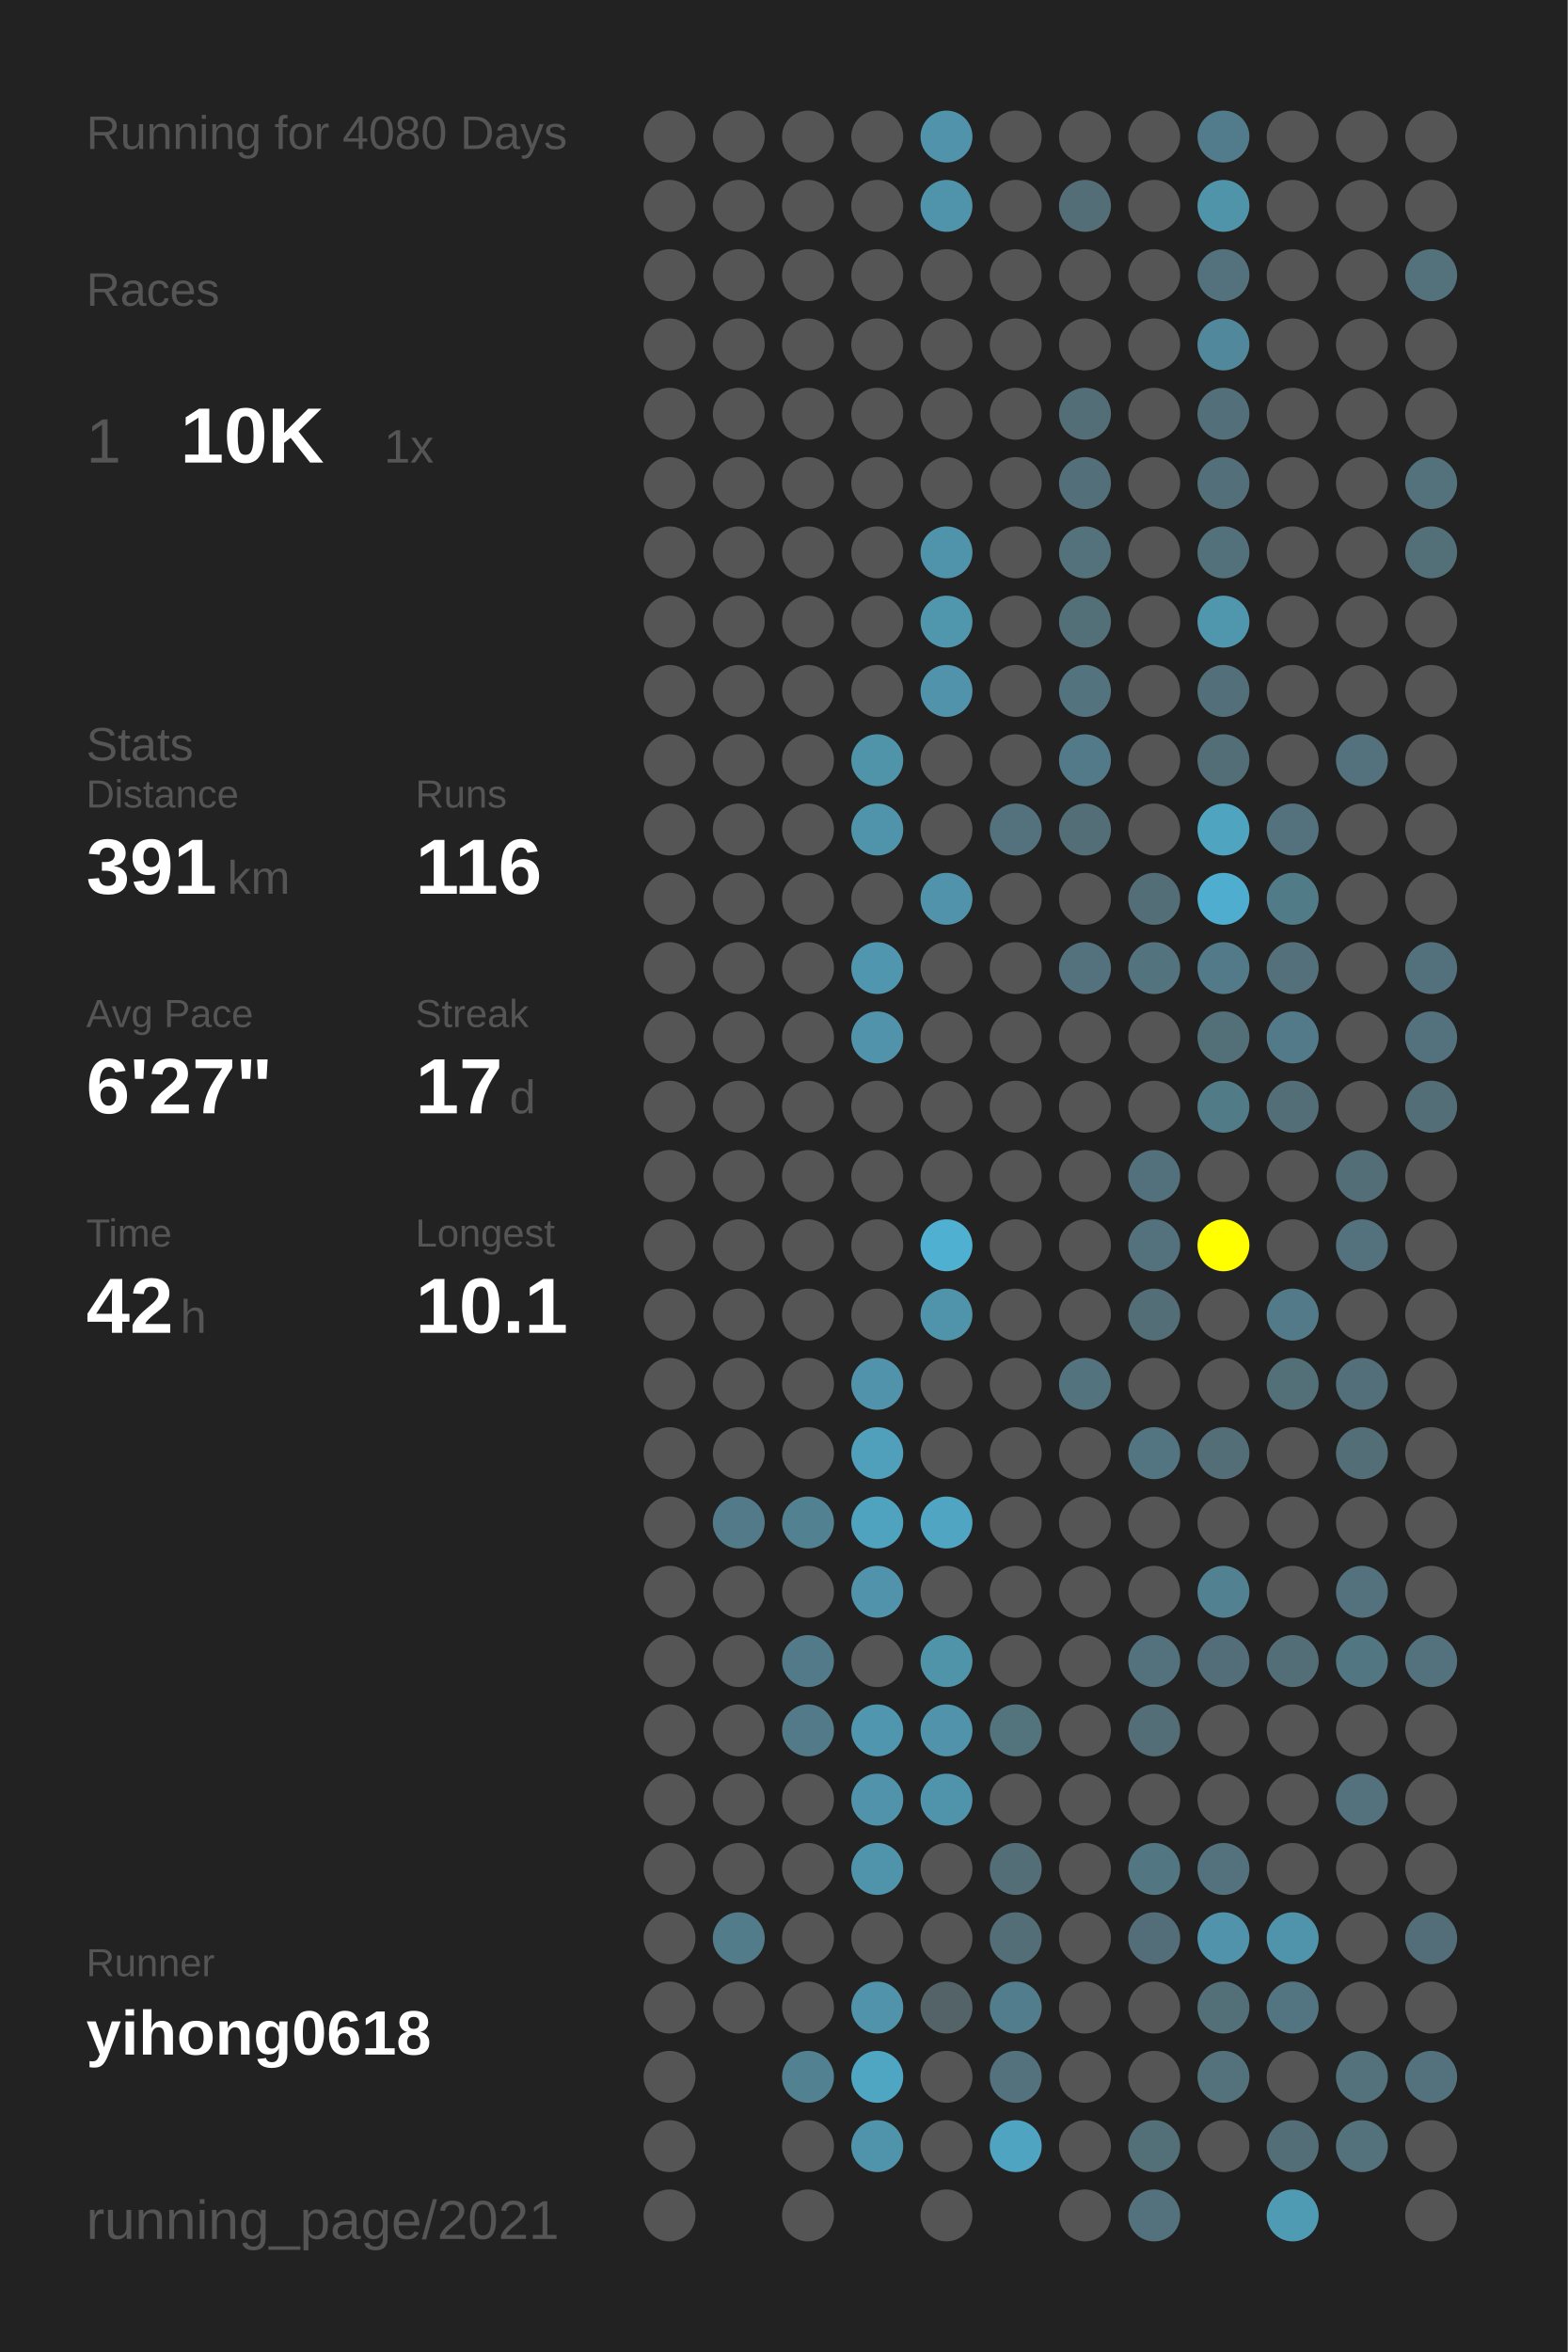
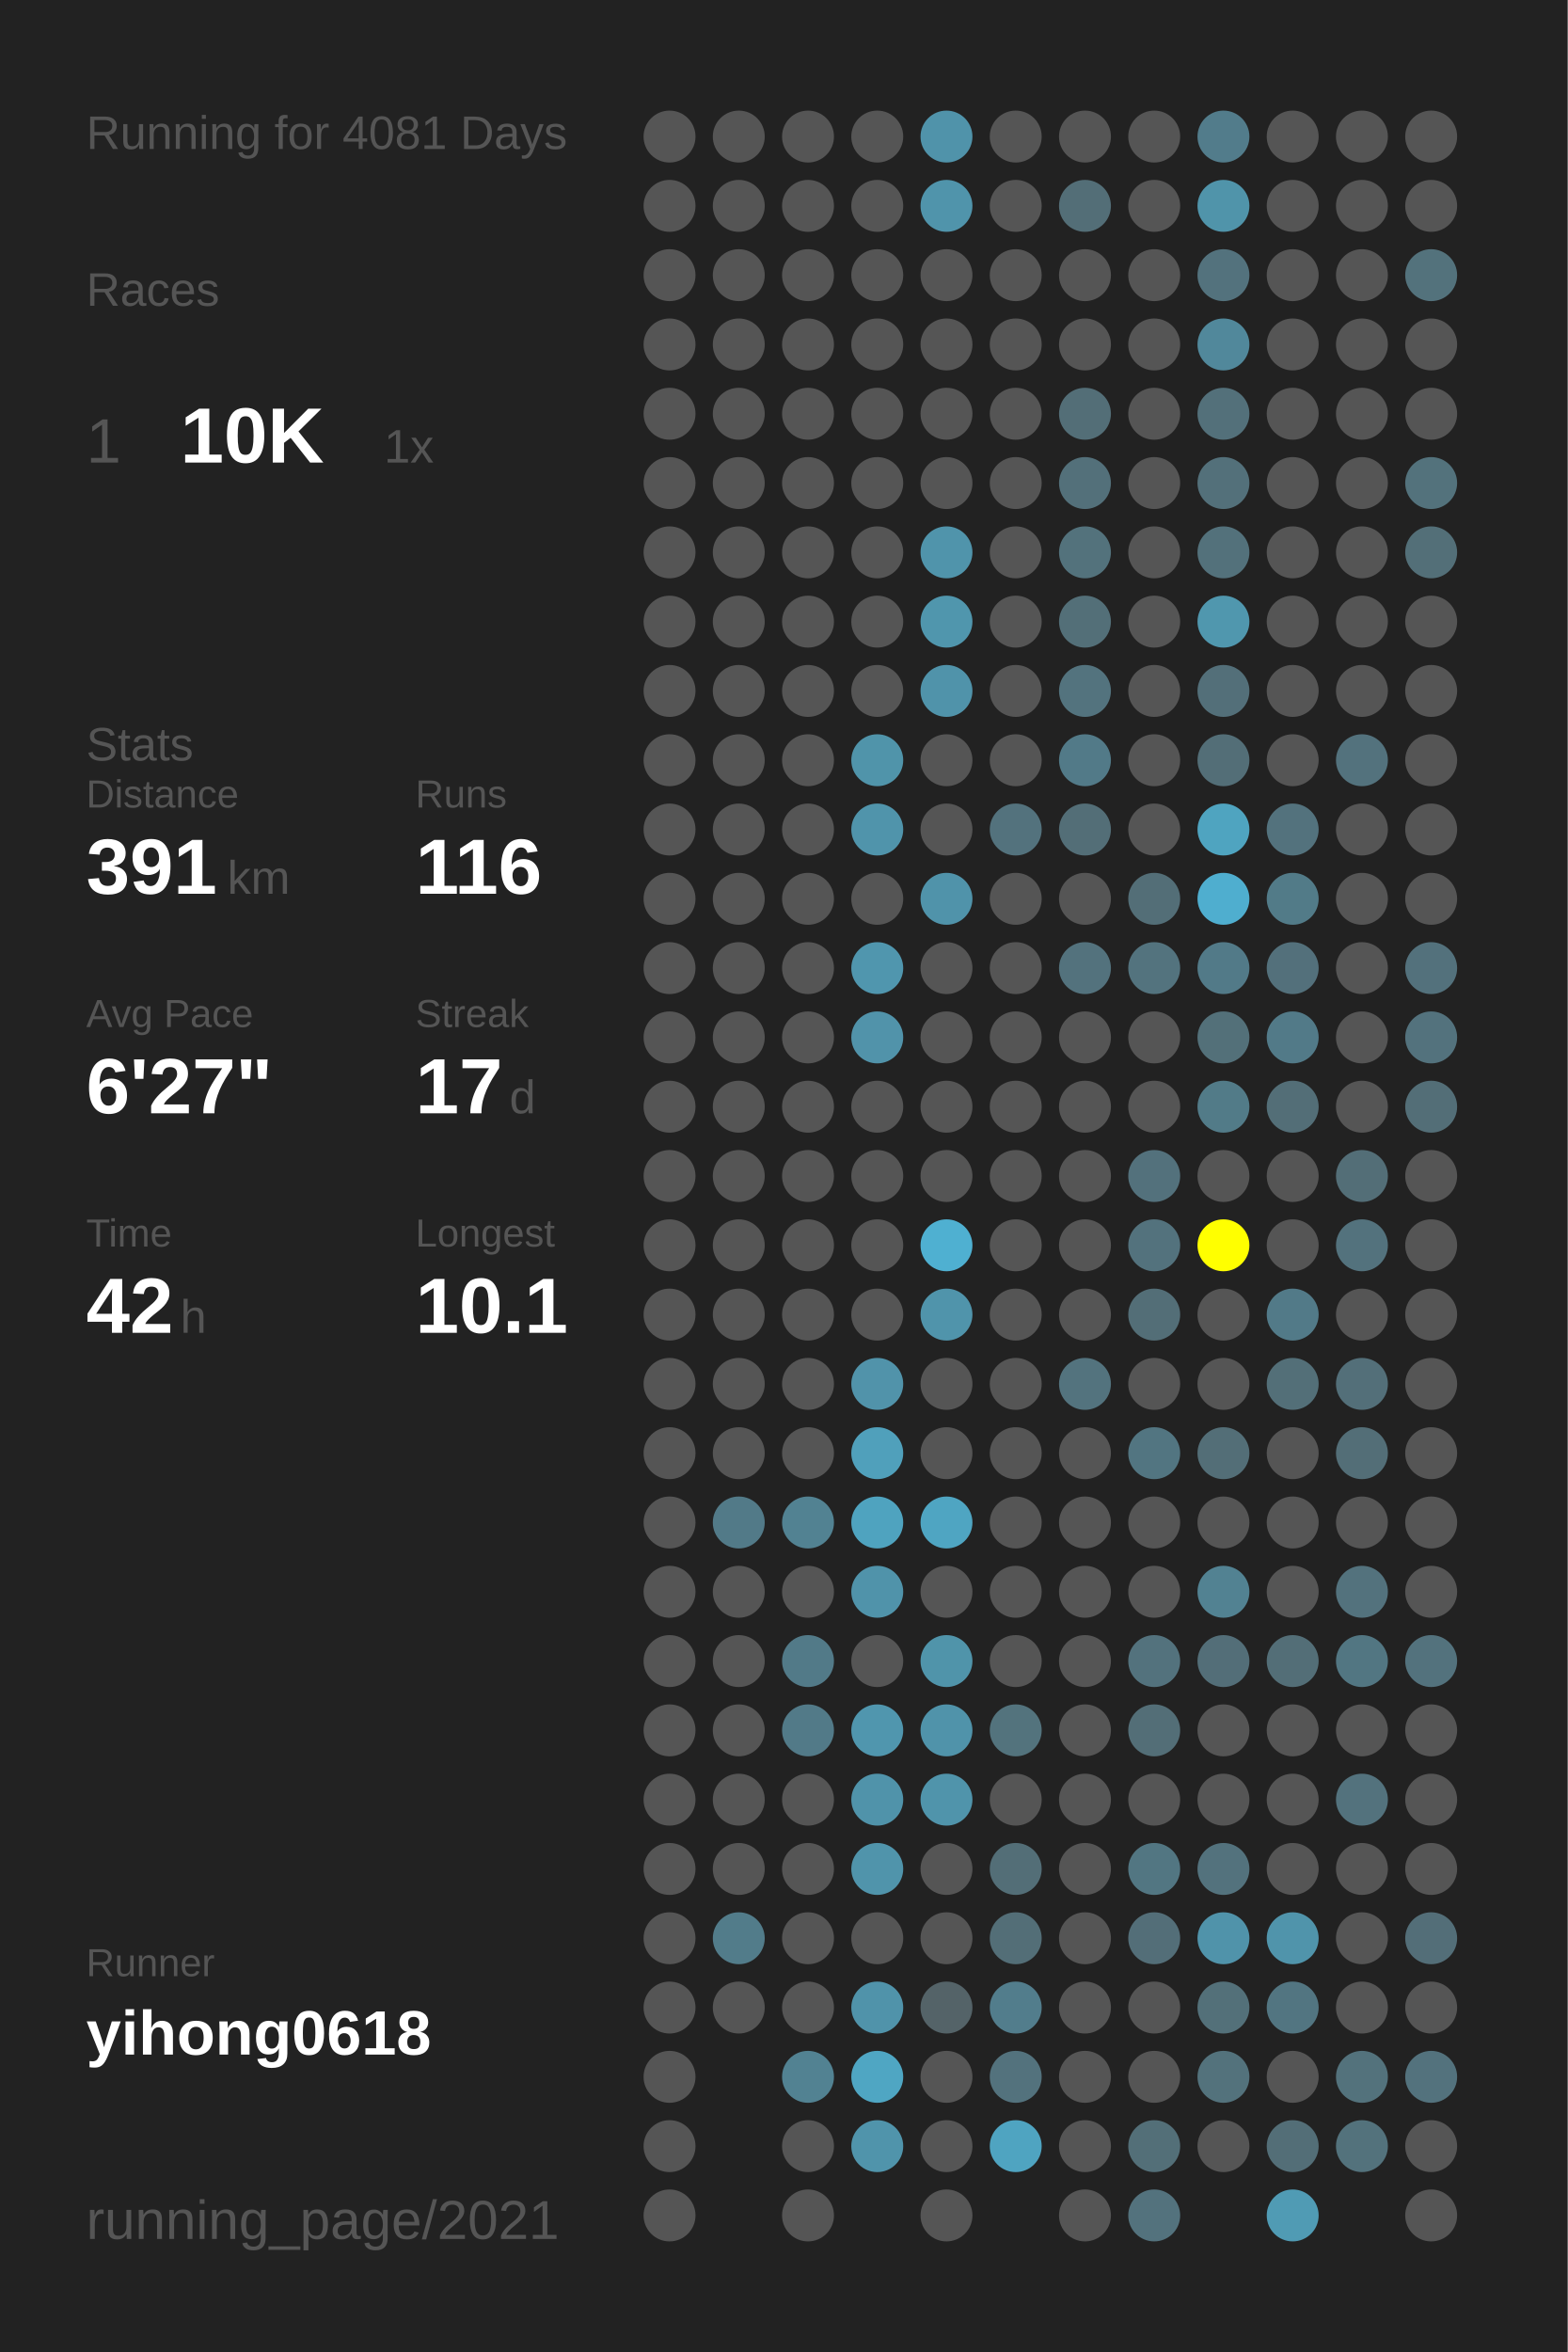
<svg xmlns="http://www.w3.org/2000/svg" baseProfile="full" height="300mm" version="1.1" viewBox="0,0,200,300" width="200mm">
  <defs />
  <rect fill="#222222" height="300" width="200" x="0" y="0" />
-   <text fill="#555555" style="font-size:6px; font-family:Arial;" x="11" y="19">Running for 4080 Days</text>
+   <text fill="#555555" style="font-size:6px; font-family:Arial;" x="11" y="19">Running for 4081 Days</text>
  <text fill="#555555" style="font-size:6px; font-family:Arial;" x="11" y="39">Races</text>
  <text fill="#555555" style="font-size:8px; font-family:Arial;" x="11" y="59">1</text>
  <text fill="#FFFFFF" style="font-size:10px; font-family:Arial; font-weight:bold;" x="23" y="59">10K</text>
  <text fill="#555555" style="font-size:6px; font-family:Arial;" x="49" y="59">1x</text>
  <text fill="#555555" style="font-size:6px; font-family:Arial;" x="11" y="97">Stats</text>
  <text fill="#555555" style="font-size:5px; font-family:Arial;" x="11" y="103">Distance</text>
  <text fill="#FFFFFF" style="font-size:10px; font-family:Arial; font-weight:bold;" x="11" y="114">391</text>
  <text fill="#555555" style="font-size:6px; font-family:Arial;" x="29" y="114">km</text>
  <text fill="#555555" style="font-size:5px; font-family:Arial;" x="53" y="103">Runs</text>
  <text fill="#FFFFFF" style="font-size:10px; font-family:Arial; font-weight:bold;" x="53" y="114">116</text>
  <text fill="#555555" style="font-size:5px; font-family:Arial;" x="11" y="131">Avg Pace</text>
  <text fill="#FFFFFF" style="font-size:10px; font-family:Arial; font-weight:bold;" x="11" y="142">6'27"</text>
  <text fill="#555555" style="font-size:5px; font-family:Arial;" x="53" y="131">Streak</text>
  <text fill="#FFFFFF" style="font-size:10px; font-family:Arial; font-weight:bold;" x="53" y="142">17</text>
  <text fill="#555555" style="font-size:6px; font-family:Arial;" x="65" y="142">d</text>
  <text fill="#555555" style="font-size:5px; font-family:Arial;" x="11" y="159">Time</text>
  <text fill="#FFFFFF" style="font-size:10px; font-family:Arial; font-weight:bold;" x="11" y="170">42</text>
  <text fill="#555555" style="font-size:6px; font-family:Arial;" x="23" y="170">h</text>
  <text fill="#555555" style="font-size:5px; font-family:Arial;" x="53" y="159">Longest</text>
  <text fill="#FFFFFF" style="font-size:10px; font-family:Arial; font-weight:bold;" x="53" y="170">10.1</text>
  <text fill="#555555" style="font-size:5px; font-family:Arial;" x="11" y="252.065">Runner</text>
  <text fill="#FFFFFF" style="font-size:8px; font-family:Arial; font-weight:bold;" x="11" y="262.065">yihong0618</text>
  <text fill="#555555" style="font-size:7px; font-family:Arial;" x="11" y="285.581">running_page/2021</text>
  <circle cx="85.417" cy="17.419" fill="#555555" r="3.312" />
  <circle cx="85.417" cy="26.258" fill="#555555" r="3.312" />
  <circle cx="85.417" cy="35.097" fill="#555555" r="3.312" />
  <circle cx="85.417" cy="43.935" fill="#555555" r="3.312" />
  <circle cx="85.417" cy="52.774" fill="#555555" r="3.312" />
  <circle cx="85.417" cy="61.613" fill="#555555" r="3.312" />
  <circle cx="85.417" cy="70.452" fill="#555555" r="3.312" />
  <circle cx="85.417" cy="79.29" fill="#555555" r="3.312" />
  <circle cx="85.417" cy="88.129" fill="#555555" r="3.312" />
  <circle cx="85.417" cy="96.968" fill="#555555" r="3.312" />
  <circle cx="85.417" cy="105.806" fill="#555555" r="3.312" />
  <circle cx="85.417" cy="114.645" fill="#555555" r="3.312" />
  <circle cx="85.417" cy="123.484" fill="#555555" r="3.312" />
  <circle cx="85.417" cy="132.323" fill="#555555" r="3.312" />
  <circle cx="85.417" cy="141.161" fill="#555555" r="3.312" />
  <circle cx="85.417" cy="150" fill="#555555" r="3.312" />
  <circle cx="85.417" cy="158.839" fill="#555555" r="3.312" />
  <circle cx="85.417" cy="167.677" fill="#555555" r="3.312" />
  <circle cx="85.417" cy="176.516" fill="#555555" r="3.312" />
  <circle cx="85.417" cy="185.355" fill="#555555" r="3.312" />
  <circle cx="85.417" cy="194.194" fill="#555555" r="3.312" />
  <circle cx="85.417" cy="203.032" fill="#555555" r="3.312" />
  <circle cx="85.417" cy="211.871" fill="#555555" r="3.312" />
  <circle cx="85.417" cy="220.71" fill="#555555" r="3.312" />
  <circle cx="85.417" cy="229.548" fill="#555555" r="3.312" />
  <circle cx="85.417" cy="238.387" fill="#555555" r="3.312" />
  <circle cx="85.417" cy="247.226" fill="#555555" r="3.312" />
  <circle cx="85.417" cy="256.065" fill="#555555" r="3.312" />
  <circle cx="85.417" cy="264.903" fill="#555555" r="3.312" />
  <circle cx="85.417" cy="273.742" fill="#555555" r="3.312" />
  <circle cx="85.417" cy="282.581" fill="#555555" r="3.312" />
  <circle cx="94.25" cy="17.419" fill="#555555" r="3.312" />
  <circle cx="94.25" cy="26.258" fill="#555555" r="3.312" />
  <circle cx="94.25" cy="35.097" fill="#555555" r="3.312" />
  <circle cx="94.25" cy="43.935" fill="#555555" r="3.312" />
  <circle cx="94.25" cy="52.774" fill="#555555" r="3.312" />
  <circle cx="94.25" cy="61.613" fill="#555555" r="3.312" />
  <circle cx="94.25" cy="70.452" fill="#555555" r="3.312" />
  <circle cx="94.25" cy="79.29" fill="#555555" r="3.312" />
  <circle cx="94.25" cy="88.129" fill="#555555" r="3.312" />
  <circle cx="94.25" cy="96.968" fill="#555555" r="3.312" />
  <circle cx="94.25" cy="105.806" fill="#555555" r="3.312" />
  <circle cx="94.25" cy="114.645" fill="#555555" r="3.312" />
  <circle cx="94.25" cy="123.484" fill="#555555" r="3.312" />
  <circle cx="94.25" cy="132.323" fill="#555555" r="3.312" />
  <circle cx="94.25" cy="141.161" fill="#555555" r="3.312" />
  <circle cx="94.25" cy="150" fill="#555555" r="3.312" />
  <circle cx="94.25" cy="158.839" fill="#555555" r="3.312" />
  <circle cx="94.25" cy="167.677" fill="#555555" r="3.312" />
  <circle cx="94.25" cy="176.516" fill="#555555" r="3.312" />
  <circle cx="94.25" cy="185.355" fill="#555555" r="3.312" />
  <circle cx="94.25" cy="194.194" fill="#527a88" r="3.312" />
  <circle cx="94.25" cy="203.032" fill="#555555" r="3.312" />
  <circle cx="94.25" cy="211.871" fill="#555555" r="3.312" />
  <circle cx="94.25" cy="220.71" fill="#555555" r="3.312" />
  <circle cx="94.25" cy="229.548" fill="#555555" r="3.312" />
  <circle cx="94.25" cy="238.387" fill="#555555" r="3.312" />
  <circle cx="94.25" cy="247.226" fill="#527c8a" r="3.312" />
  <circle cx="94.25" cy="256.065" fill="#555555" r="3.312" />
  <circle cx="103.083" cy="17.419" fill="#555555" r="3.312" />
  <circle cx="103.083" cy="26.258" fill="#555555" r="3.312" />
  <circle cx="103.083" cy="35.097" fill="#555555" r="3.312" />
  <circle cx="103.083" cy="43.935" fill="#555555" r="3.312" />
  <circle cx="103.083" cy="52.774" fill="#555555" r="3.312" />
  <circle cx="103.083" cy="61.613" fill="#555555" r="3.312" />
  <circle cx="103.083" cy="70.452" fill="#555555" r="3.312" />
  <circle cx="103.083" cy="79.29" fill="#555555" r="3.312" />
  <circle cx="103.083" cy="88.129" fill="#555555" r="3.312" />
  <circle cx="103.083" cy="96.968" fill="#555555" r="3.312" />
  <circle cx="103.083" cy="105.806" fill="#555555" r="3.312" />
  <circle cx="103.083" cy="114.645" fill="#555555" r="3.312" />
  <circle cx="103.083" cy="123.484" fill="#555555" r="3.312" />
  <circle cx="103.083" cy="132.323" fill="#555555" r="3.312" />
  <circle cx="103.083" cy="141.161" fill="#555555" r="3.312" />
  <circle cx="103.083" cy="150" fill="#555555" r="3.312" />
  <circle cx="103.083" cy="158.839" fill="#555555" r="3.312" />
  <circle cx="103.083" cy="167.677" fill="#555555" r="3.312" />
  <circle cx="103.083" cy="176.516" fill="#555555" r="3.312" />
  <circle cx="103.083" cy="185.355" fill="#555555" r="3.312" />
  <circle cx="103.083" cy="194.194" fill="#528292" r="3.312" />
  <circle cx="103.083" cy="203.032" fill="#555555" r="3.312" />
  <circle cx="103.083" cy="211.871" fill="#527a88" r="3.312" />
  <circle cx="103.083" cy="220.71" fill="#527a88" r="3.312" />
  <circle cx="103.083" cy="229.548" fill="#555555" r="3.312" />
  <circle cx="103.083" cy="238.387" fill="#555555" r="3.312" />
  <circle cx="103.083" cy="247.226" fill="#555555" r="3.312" />
  <circle cx="103.083" cy="256.065" fill="#555555" r="3.312" />
  <circle cx="103.083" cy="264.903" fill="#528292" r="3.312" />
  <circle cx="103.083" cy="273.742" fill="#555555" r="3.312" />
  <circle cx="103.083" cy="282.581" fill="#555555" r="3.312" />
  <circle cx="111.917" cy="17.419" fill="#555555" r="3.312" />
  <circle cx="111.917" cy="26.258" fill="#555555" r="3.312" />
  <circle cx="111.917" cy="35.097" fill="#555555" r="3.312" />
  <circle cx="111.917" cy="43.935" fill="#555555" r="3.312" />
  <circle cx="111.917" cy="52.774" fill="#555555" r="3.312" />
  <circle cx="111.917" cy="61.613" fill="#555555" r="3.312" />
  <circle cx="111.917" cy="70.452" fill="#555555" r="3.312" />
  <circle cx="111.917" cy="79.29" fill="#555555" r="3.312" />
  <circle cx="111.917" cy="88.129" fill="#555555" r="3.312" />
  <circle cx="111.917" cy="96.968" fill="#5094aa" r="3.312" />
  <circle cx="111.917" cy="105.806" fill="#5094ab" r="3.312" />
  <circle cx="111.917" cy="114.645" fill="#555555" r="3.312" />
  <circle cx="111.917" cy="123.484" fill="#5096ae" r="3.312" />
  <circle cx="111.917" cy="132.323" fill="#5193aa" r="3.312" />
  <circle cx="111.917" cy="141.161" fill="#555555" r="3.312" />
  <circle cx="111.917" cy="150" fill="#555555" r="3.312" />
  <circle cx="111.917" cy="158.839" fill="#555555" r="3.312" />
  <circle cx="111.917" cy="167.677" fill="#555555" r="3.312" />
  <circle cx="111.917" cy="176.516" fill="#5193aa" r="3.312" />
  <circle cx="111.917" cy="185.355" fill="#50a0bb" r="3.312" />
  <circle cx="111.917" cy="194.194" fill="#4fa3bf" r="3.312" />
  <circle cx="111.917" cy="203.032" fill="#5093aa" r="3.312" />
  <circle cx="111.917" cy="211.871" fill="#555555" r="3.312" />
  <circle cx="111.917" cy="220.71" fill="#5096ae" r="3.312" />
  <circle cx="111.917" cy="229.548" fill="#5093aa" r="3.312" />
  <circle cx="111.917" cy="238.387" fill="#5094ab" r="3.312" />
  <circle cx="111.917" cy="247.226" fill="#555555" r="3.312" />
  <circle cx="111.917" cy="256.065" fill="#5093aa" r="3.312" />
  <circle cx="111.917" cy="264.903" fill="#4fa6c3" r="3.312" />
  <circle cx="111.917" cy="273.742" fill="#5094ab" r="3.312" />
  <circle cx="120.75" cy="17.419" fill="#5093aa" r="3.312" />
  <circle cx="120.75" cy="26.258" fill="#5094ab" r="3.312" />
  <circle cx="120.75" cy="35.097" fill="#555555" r="3.312" />
  <circle cx="120.75" cy="43.935" fill="#555555" r="3.312" />
  <circle cx="120.75" cy="52.774" fill="#555555" r="3.312" />
  <circle cx="120.75" cy="61.613" fill="#555555" r="3.312" />
  <circle cx="120.75" cy="70.452" fill="#5094ab" r="3.312" />
  <circle cx="120.75" cy="79.29" fill="#5096ad" r="3.312" />
  <circle cx="120.75" cy="88.129" fill="#5093aa" r="3.312" />
  <circle cx="120.75" cy="96.968" fill="#555555" r="3.312" />
  <circle cx="120.75" cy="105.806" fill="#555555" r="3.312" />
  <circle cx="120.75" cy="114.645" fill="#5093aa" r="3.312" />
  <circle cx="120.75" cy="123.484" fill="#555555" r="3.312" />
  <circle cx="120.75" cy="132.323" fill="#555555" r="3.312" />
  <circle cx="120.75" cy="141.161" fill="#555555" r="3.312" />
  <circle cx="120.75" cy="150" fill="#555555" r="3.312" />
  <circle cx="120.75" cy="158.839" fill="#4fb0d1" r="3.312" />
  <circle cx="120.75" cy="167.677" fill="#5094ab" r="3.312" />
  <circle cx="120.75" cy="176.516" fill="#555555" r="3.312" />
  <circle cx="120.75" cy="185.355" fill="#555555" r="3.312" />
  <circle cx="120.75" cy="194.194" fill="#4fa5c2" r="3.312" />
  <circle cx="120.75" cy="203.032" fill="#555555" r="3.312" />
  <circle cx="120.75" cy="211.871" fill="#5094aa" r="3.312" />
  <circle cx="120.75" cy="220.71" fill="#5093aa" r="3.312" />
  <circle cx="120.75" cy="229.548" fill="#5094ab" r="3.312" />
  <circle cx="120.75" cy="238.387" fill="#555555" r="3.312" />
  <circle cx="120.75" cy="247.226" fill="#555555" r="3.312" />
  <circle cx="120.75" cy="256.065" fill="#546368" r="3.312" />
  <circle cx="120.75" cy="264.903" fill="#555555" r="3.312" />
  <circle cx="120.75" cy="273.742" fill="#555555" r="3.312" />
  <circle cx="120.75" cy="282.581" fill="#555555" r="3.312" />
  <circle cx="129.583" cy="17.419" fill="#555555" r="3.312" />
  <circle cx="129.583" cy="26.258" fill="#555555" r="3.312" />
  <circle cx="129.583" cy="35.097" fill="#555555" r="3.312" />
  <circle cx="129.583" cy="43.935" fill="#555555" r="3.312" />
  <circle cx="129.583" cy="52.774" fill="#555555" r="3.312" />
  <circle cx="129.583" cy="61.613" fill="#555555" r="3.312" />
  <circle cx="129.583" cy="70.452" fill="#555555" r="3.312" />
  <circle cx="129.583" cy="79.29" fill="#555555" r="3.312" />
  <circle cx="129.583" cy="88.129" fill="#555555" r="3.312" />
  <circle cx="129.583" cy="96.968" fill="#555555" r="3.312" />
  <circle cx="129.583" cy="105.806" fill="#53727d" r="3.312" />
  <circle cx="129.583" cy="114.645" fill="#555555" r="3.312" />
  <circle cx="129.583" cy="123.484" fill="#555555" r="3.312" />
  <circle cx="129.583" cy="132.323" fill="#555555" r="3.312" />
  <circle cx="129.583" cy="141.161" fill="#555555" r="3.312" />
  <circle cx="129.583" cy="150" fill="#555555" r="3.312" />
  <circle cx="129.583" cy="158.839" fill="#555555" r="3.312" />
  <circle cx="129.583" cy="167.677" fill="#555555" r="3.312" />
  <circle cx="129.583" cy="176.516" fill="#555555" r="3.312" />
  <circle cx="129.583" cy="185.355" fill="#555555" r="3.312" />
  <circle cx="129.583" cy="194.194" fill="#555555" r="3.312" />
  <circle cx="129.583" cy="203.032" fill="#555555" r="3.312" />
  <circle cx="129.583" cy="211.871" fill="#555555" r="3.312" />
  <circle cx="129.583" cy="220.71" fill="#53737d" r="3.312" />
  <circle cx="129.583" cy="229.548" fill="#555555" r="3.312" />
  <circle cx="129.583" cy="238.387" fill="#536e77" r="3.312" />
  <circle cx="129.583" cy="247.226" fill="#536e77" r="3.312" />
  <circle cx="129.583" cy="256.065" fill="#527d8c" r="3.312" />
  <circle cx="129.583" cy="264.903" fill="#53727d" r="3.312" />
  <circle cx="129.583" cy="273.742" fill="#4fa4c1" r="3.312" />
  <circle cx="138.417" cy="17.419" fill="#555555" r="3.312" />
  <circle cx="138.417" cy="26.258" fill="#536e77" r="3.312" />
  <circle cx="138.417" cy="35.097" fill="#555555" r="3.312" />
  <circle cx="138.417" cy="43.935" fill="#555555" r="3.312" />
  <circle cx="138.417" cy="52.774" fill="#536e77" r="3.312" />
  <circle cx="138.417" cy="61.613" fill="#53707a" r="3.312" />
  <circle cx="138.417" cy="70.452" fill="#53727c" r="3.312" />
  <circle cx="138.417" cy="79.29" fill="#536f78" r="3.312" />
  <circle cx="138.417" cy="88.129" fill="#53737e" r="3.312" />
  <circle cx="138.417" cy="96.968" fill="#527a88" r="3.312" />
  <circle cx="138.417" cy="105.806" fill="#536e77" r="3.312" />
  <circle cx="138.417" cy="114.645" fill="#555555" r="3.312" />
  <circle cx="138.417" cy="123.484" fill="#53727d" r="3.312" />
  <circle cx="138.417" cy="132.323" fill="#555555" r="3.312" />
  <circle cx="138.417" cy="141.161" fill="#555555" r="3.312" />
  <circle cx="138.417" cy="150" fill="#555555" r="3.312" />
  <circle cx="138.417" cy="158.839" fill="#555555" r="3.312" />
  <circle cx="138.417" cy="167.677" fill="#555555" r="3.312" />
  <circle cx="138.417" cy="176.516" fill="#53737e" r="3.312" />
  <circle cx="138.417" cy="185.355" fill="#555555" r="3.312" />
  <circle cx="138.417" cy="194.194" fill="#555555" r="3.312" />
  <circle cx="138.417" cy="203.032" fill="#555555" r="3.312" />
  <circle cx="138.417" cy="211.871" fill="#555555" r="3.312" />
  <circle cx="138.417" cy="220.71" fill="#555555" r="3.312" />
  <circle cx="138.417" cy="229.548" fill="#555555" r="3.312" />
  <circle cx="138.417" cy="238.387" fill="#555555" r="3.312" />
  <circle cx="138.417" cy="247.226" fill="#555555" r="3.312" />
  <circle cx="138.417" cy="256.065" fill="#555555" r="3.312" />
  <circle cx="138.417" cy="264.903" fill="#555555" r="3.312" />
  <circle cx="138.417" cy="273.742" fill="#555555" r="3.312" />
  <circle cx="138.417" cy="282.581" fill="#555555" r="3.312" />
  <circle cx="147.25" cy="17.419" fill="#555555" r="3.312" />
  <circle cx="147.25" cy="26.258" fill="#555555" r="3.312" />
  <circle cx="147.25" cy="35.097" fill="#555555" r="3.312" />
  <circle cx="147.25" cy="43.935" fill="#555555" r="3.312" />
  <circle cx="147.25" cy="52.774" fill="#555555" r="3.312" />
  <circle cx="147.25" cy="61.613" fill="#555555" r="3.312" />
  <circle cx="147.25" cy="70.452" fill="#555555" r="3.312" />
  <circle cx="147.25" cy="79.29" fill="#555555" r="3.312" />
  <circle cx="147.25" cy="88.129" fill="#555555" r="3.312" />
  <circle cx="147.25" cy="96.968" fill="#555555" r="3.312" />
  <circle cx="147.25" cy="105.806" fill="#555555" r="3.312" />
  <circle cx="147.25" cy="114.645" fill="#536e77" r="3.312" />
  <circle cx="147.25" cy="123.484" fill="#53737e" r="3.312" />
  <circle cx="147.25" cy="132.323" fill="#555555" r="3.312" />
  <circle cx="147.25" cy="141.161" fill="#555555" r="3.312" />
  <circle cx="147.25" cy="150" fill="#53717c" r="3.312" />
  <circle cx="147.25" cy="158.839" fill="#53727d" r="3.312" />
  <circle cx="147.25" cy="167.677" fill="#536e77" r="3.312" />
  <circle cx="147.25" cy="176.516" fill="#555555" r="3.312" />
  <circle cx="147.25" cy="185.355" fill="#527581" r="3.312" />
  <circle cx="147.25" cy="194.194" fill="#555555" r="3.312" />
  <circle cx="147.25" cy="203.032" fill="#555555" r="3.312" />
  <circle cx="147.25" cy="211.871" fill="#53727d" r="3.312" />
  <circle cx="147.25" cy="220.71" fill="#536e77" r="3.312" />
  <circle cx="147.25" cy="229.548" fill="#555555" r="3.312" />
  <circle cx="147.25" cy="238.387" fill="#527682" r="3.312" />
  <circle cx="147.25" cy="247.226" fill="#536e78" r="3.312" />
  <circle cx="147.25" cy="256.065" fill="#555555" r="3.312" />
  <circle cx="147.25" cy="264.903" fill="#555555" r="3.312" />
  <circle cx="147.25" cy="273.742" fill="#536f78" r="3.312" />
  <circle cx="147.25" cy="282.581" fill="#53727d" r="3.312" />
  <circle cx="156.083" cy="17.419" fill="#527c8b" r="3.312" />
  <circle cx="156.083" cy="26.258" fill="#5094aa" r="3.312" />
  <circle cx="156.083" cy="35.097" fill="#53727d" r="3.312" />
  <circle cx="156.083" cy="43.935" fill="#51889b" r="3.312" />
  <circle cx="156.083" cy="52.774" fill="#53707a" r="3.312" />
  <circle cx="156.083" cy="61.613" fill="#53707a" r="3.312" />
  <circle cx="156.083" cy="70.452" fill="#53717b" r="3.312" />
  <circle cx="156.083" cy="79.29" fill="#5097ae" r="3.312" />
  <circle cx="156.083" cy="88.129" fill="#536f79" r="3.312" />
  <circle cx="156.083" cy="96.968" fill="#536e77" r="3.312" />
  <circle cx="156.083" cy="105.806" fill="#4fa4c0" r="3.312" />
  <circle cx="156.083" cy="114.645" fill="#4faecf" r="3.312" />
  <circle cx="156.083" cy="123.484" fill="#527a88" r="3.312" />
  <circle cx="156.083" cy="132.323" fill="#537079" r="3.312" />
  <circle cx="156.083" cy="141.161" fill="#527b88" r="3.312" />
  <circle cx="156.083" cy="150" fill="#555555" r="3.312" />
  <circle cx="156.083" cy="158.839" fill="#FFFF00" r="3.312" />
  <circle cx="156.083" cy="167.677" fill="#555555" r="3.312" />
  <circle cx="156.083" cy="176.516" fill="#555555" r="3.312" />
  <circle cx="156.083" cy="185.355" fill="#536e77" r="3.312" />
  <circle cx="156.083" cy="194.194" fill="#555555" r="3.312" />
  <circle cx="156.083" cy="203.032" fill="#528292" r="3.312" />
  <circle cx="156.083" cy="211.871" fill="#536e78" r="3.312" />
  <circle cx="156.083" cy="220.71" fill="#555555" r="3.312" />
  <circle cx="156.083" cy="229.548" fill="#555555" r="3.312" />
  <circle cx="156.083" cy="238.387" fill="#53727d" r="3.312" />
  <circle cx="156.083" cy="247.226" fill="#5093aa" r="3.312" />
  <circle cx="156.083" cy="256.065" fill="#537079" r="3.312" />
  <circle cx="156.083" cy="264.903" fill="#53727c" r="3.312" />
  <circle cx="156.083" cy="273.742" fill="#555555" r="3.312" />
  <circle cx="164.917" cy="17.419" fill="#555555" r="3.312" />
  <circle cx="164.917" cy="26.258" fill="#555555" r="3.312" />
  <circle cx="164.917" cy="35.097" fill="#555555" r="3.312" />
  <circle cx="164.917" cy="43.935" fill="#555555" r="3.312" />
  <circle cx="164.917" cy="52.774" fill="#555555" r="3.312" />
  <circle cx="164.917" cy="61.613" fill="#555555" r="3.312" />
  <circle cx="164.917" cy="70.452" fill="#555555" r="3.312" />
  <circle cx="164.917" cy="79.29" fill="#555555" r="3.312" />
  <circle cx="164.917" cy="88.129" fill="#555555" r="3.312" />
  <circle cx="164.917" cy="96.968" fill="#555555" r="3.312" />
  <circle cx="164.917" cy="105.806" fill="#53727d" r="3.312" />
  <circle cx="164.917" cy="114.645" fill="#527b88" r="3.312" />
  <circle cx="164.917" cy="123.484" fill="#53707b" r="3.312" />
  <circle cx="164.917" cy="132.323" fill="#527a88" r="3.312" />
  <circle cx="164.917" cy="141.161" fill="#536e77" r="3.312" />
  <circle cx="164.917" cy="150" fill="#555555" r="3.312" />
  <circle cx="164.917" cy="158.839" fill="#555555" r="3.312" />
  <circle cx="164.917" cy="167.677" fill="#527a88" r="3.312" />
  <circle cx="164.917" cy="176.516" fill="#536f78" r="3.312" />
  <circle cx="164.917" cy="185.355" fill="#555555" r="3.312" />
  <circle cx="164.917" cy="194.194" fill="#555555" r="3.312" />
  <circle cx="164.917" cy="203.032" fill="#555555" r="3.312" />
  <circle cx="164.917" cy="211.871" fill="#536e77" r="3.312" />
  <circle cx="164.917" cy="220.71" fill="#555555" r="3.312" />
  <circle cx="164.917" cy="229.548" fill="#555555" r="3.312" />
  <circle cx="164.917" cy="238.387" fill="#555555" r="3.312" />
  <circle cx="164.917" cy="247.226" fill="#5094ab" r="3.312" />
  <circle cx="164.917" cy="256.065" fill="#527581" r="3.312" />
  <circle cx="164.917" cy="264.903" fill="#555555" r="3.312" />
  <circle cx="164.917" cy="273.742" fill="#536e77" r="3.312" />
  <circle cx="164.917" cy="282.581" fill="#509bb4" r="3.312" />
  <circle cx="173.75" cy="17.419" fill="#555555" r="3.312" />
  <circle cx="173.75" cy="26.258" fill="#555555" r="3.312" />
  <circle cx="173.75" cy="35.097" fill="#555555" r="3.312" />
  <circle cx="173.75" cy="43.935" fill="#555555" r="3.312" />
  <circle cx="173.75" cy="52.774" fill="#555555" r="3.312" />
  <circle cx="173.75" cy="61.613" fill="#555555" r="3.312" />
  <circle cx="173.75" cy="70.452" fill="#555555" r="3.312" />
  <circle cx="173.75" cy="79.29" fill="#555555" r="3.312" />
  <circle cx="173.75" cy="88.129" fill="#555555" r="3.312" />
  <circle cx="173.75" cy="96.968" fill="#53727d" r="3.312" />
  <circle cx="173.75" cy="105.806" fill="#555555" r="3.312" />
  <circle cx="173.75" cy="114.645" fill="#555555" r="3.312" />
  <circle cx="173.75" cy="123.484" fill="#555555" r="3.312" />
  <circle cx="173.75" cy="132.323" fill="#555555" r="3.312" />
  <circle cx="173.75" cy="141.161" fill="#555555" r="3.312" />
  <circle cx="173.75" cy="150" fill="#536e77" r="3.312" />
  <circle cx="173.75" cy="158.839" fill="#53727d" r="3.312" />
  <circle cx="173.75" cy="167.677" fill="#555555" r="3.312" />
  <circle cx="173.75" cy="176.516" fill="#536f79" r="3.312" />
  <circle cx="173.75" cy="185.355" fill="#536e77" r="3.312" />
  <circle cx="173.75" cy="194.194" fill="#555555" r="3.312" />
  <circle cx="173.75" cy="203.032" fill="#53727d" r="3.312" />
  <circle cx="173.75" cy="211.871" fill="#527682" r="3.312" />
  <circle cx="173.75" cy="220.71" fill="#555555" r="3.312" />
  <circle cx="173.75" cy="229.548" fill="#53727d" r="3.312" />
  <circle cx="173.75" cy="238.387" fill="#555555" r="3.312" />
  <circle cx="173.75" cy="247.226" fill="#555555" r="3.312" />
  <circle cx="173.75" cy="256.065" fill="#555555" r="3.312" />
  <circle cx="173.75" cy="264.903" fill="#53727c" r="3.312" />
  <circle cx="173.75" cy="273.742" fill="#53727c" r="3.312" />
  <circle cx="182.583" cy="17.419" fill="#555555" r="3.312" />
  <circle cx="182.583" cy="26.258" fill="#555555" r="3.312" />
  <circle cx="182.583" cy="35.097" fill="#53727c" r="3.312" />
  <circle cx="182.583" cy="43.935" fill="#555555" r="3.312" />
  <circle cx="182.583" cy="52.774" fill="#555555" r="3.312" />
  <circle cx="182.583" cy="61.613" fill="#53727c" r="3.312" />
  <circle cx="182.583" cy="70.452" fill="#536f78" r="3.312" />
  <circle cx="182.583" cy="79.29" fill="#555555" r="3.312" />
  <circle cx="182.583" cy="88.129" fill="#555555" r="3.312" />
  <circle cx="182.583" cy="96.968" fill="#555555" r="3.312" />
  <circle cx="182.583" cy="105.806" fill="#555555" r="3.312" />
  <circle cx="182.583" cy="114.645" fill="#555555" r="3.312" />
  <circle cx="182.583" cy="123.484" fill="#53717c" r="3.312" />
  <circle cx="182.583" cy="132.323" fill="#53727d" r="3.312" />
  <circle cx="182.583" cy="141.161" fill="#536e77" r="3.312" />
  <circle cx="182.583" cy="150" fill="#555555" r="3.312" />
  <circle cx="182.583" cy="158.839" fill="#555555" r="3.312" />
  <circle cx="182.583" cy="167.677" fill="#555555" r="3.312" />
  <circle cx="182.583" cy="176.516" fill="#555555" r="3.312" />
  <circle cx="182.583" cy="185.355" fill="#555555" r="3.312" />
  <circle cx="182.583" cy="194.194" fill="#555555" r="3.312" />
  <circle cx="182.583" cy="203.032" fill="#555555" r="3.312" />
  <circle cx="182.583" cy="211.871" fill="#53727d" r="3.312" />
  <circle cx="182.583" cy="220.71" fill="#555555" r="3.312" />
  <circle cx="182.583" cy="229.548" fill="#555555" r="3.312" />
  <circle cx="182.583" cy="238.387" fill="#555555" r="3.312" />
  <circle cx="182.583" cy="247.226" fill="#536e78" r="3.312" />
  <circle cx="182.583" cy="256.065" fill="#555555" r="3.312" />
  <circle cx="182.583" cy="264.903" fill="#53727d" r="3.312" />
  <circle cx="182.583" cy="273.742" fill="#555555" r="3.312" />
  <circle cx="182.583" cy="282.581" fill="#555555" r="3.312" />
</svg>
